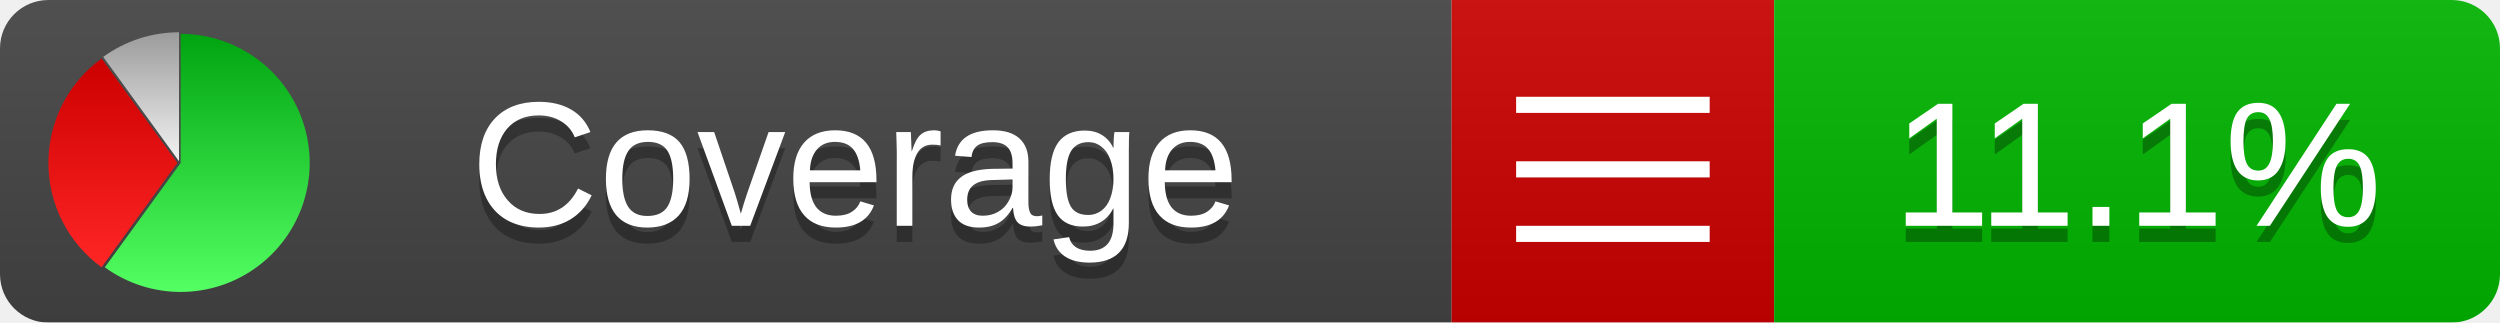
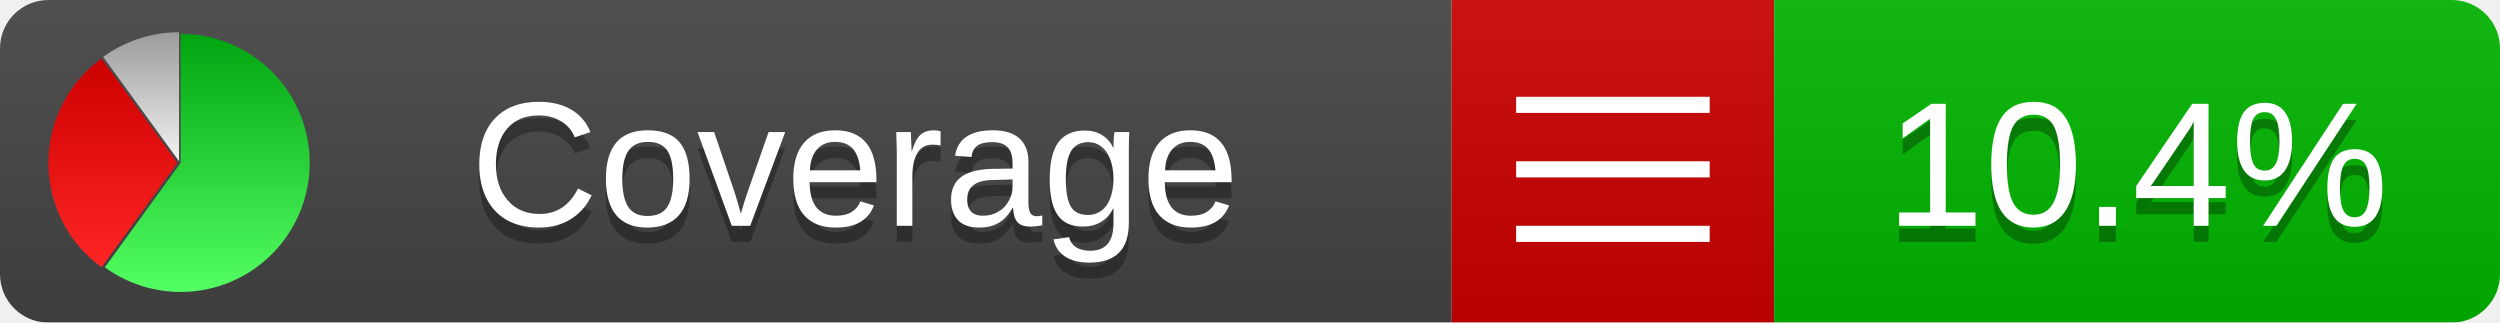
<svg xmlns="http://www.w3.org/2000/svg" xmlns:xlink="http://www.w3.org/1999/xlink" width="155" height="20">
  <style type="text/css">
          
            @keyframes fadeout {
              0 % { visibility: visible; opacity: 1; }
              40% { visibility: visible; opacity: 1; }
              50% { visibility: hidden; opacity: 0; }
              90% { visibility: hidden; opacity: 0; }
              100% { visibility: visible; opacity: 1; }
            }
            @keyframes fadein {
              0% { visibility: hidden; opacity: 0; }
              40% { visibility: hidden; opacity: 0; }
              50% { visibility: visible; opacity: 1; }
              90% { visibility: visible; opacity: 1; }
              100% { visibility: hidden; opacity: 0; }
            }
            .linecoverage {
                animation-duration: 10s;
                animation-name: fadeout;
                animation-iteration-count: infinite;
            }
            .branchcoverage {
                animation-duration: 10s;
                animation-name: fadein;
                animation-iteration-count: infinite;
            }
          
    </style>
  <defs>
    <linearGradient id="gradient" x2="0" y2="100%">
      <stop offset="0" stop-color="#bbb" stop-opacity=".1" />
      <stop offset="1" stop-opacity=".1" />
    </linearGradient>
    <linearGradient id="green" x2="0" y2="100%">
      <stop offset="0" stop-color="#00A410" />
      <stop offset="1" stop-color="#53FF63" />
    </linearGradient>
    <linearGradient id="red" x2="0" y2="100%">
      <stop offset="0" stop-color="#C00" />
      <stop offset="1" stop-color="#FF2525" />
    </linearGradient>
    <linearGradient id="gray" x2="0" y2="100%">
      <stop offset="0" stop-color="#9B9B9B" />
      <stop offset="1" stop-color="#F3F3F3" />
    </linearGradient>
    <mask id="mask">
      <rect width="155" height="20" rx="3" fill="#fff" />
    </mask>
    <g id="icon">
      <path style="fill:url(#green);" d="M205,202.5 l0,-200 a200,200 0 1,1 -117.558,361.803 z" />
      <path style="fill:url(#red);" d="M200,202.5 l-117.558,161.803 a200,200 0 0,1 0,-323.607 z" />
      <path style="fill:url(#gray);" d="M202.5,200 l-117.558,-161.803 a200,200 0 0,1 117.558,-38.196 z" />
    </g>
  </defs>
  <g mask="url(#mask)">
    <rect x="0" y="0" width="90" height="20" fill="#444" />
    <rect x="90" y="0" width="20" height="20" fill="#c00" />
    <rect x="110" y="0" width="45" height="20" fill="#00B600" />
    <rect x="0" y="0" width="155" height="20" fill="url(#gradient)" />
  </g>
  <g>
    <path class="" stroke="#fff" d="M94 6.5 h12 M94 10.5 h12 M94 14.5 h12" />
  </g>
  <g fill="#fff" text-anchor="middle" font-family="Verdana,Arial,Geneva,sans-serif" font-size="11">
    <a xlink:href="https://github.com/danielpalme/ReportGenerator" target="_top">
      <use xlink:href="#icon" transform="translate(3,2) scale(.04)" />
    </a>
    <text x="53" y="15" fill="#010101" fill-opacity=".3">Coverage</text>
    <text x="53" y="14" fill="#fff">Coverage</text>
-     <text class="" x="132.5" y="15" fill="#010101" fill-opacity=".3">11.1%</text>
-     <text class="" x="132.5" y="14">11.1%</text>
+     <text class="" x="132.5" y="15" fill="#010101" fill-opacity=".3">10.4%</text>
+     <text class="" x="132.5" y="14">10.4%</text>
  </g>
  <g>
    <rect class="" x="90" y="0" width="65" height="20" fill-opacity="0" />
  </g>
</svg>
